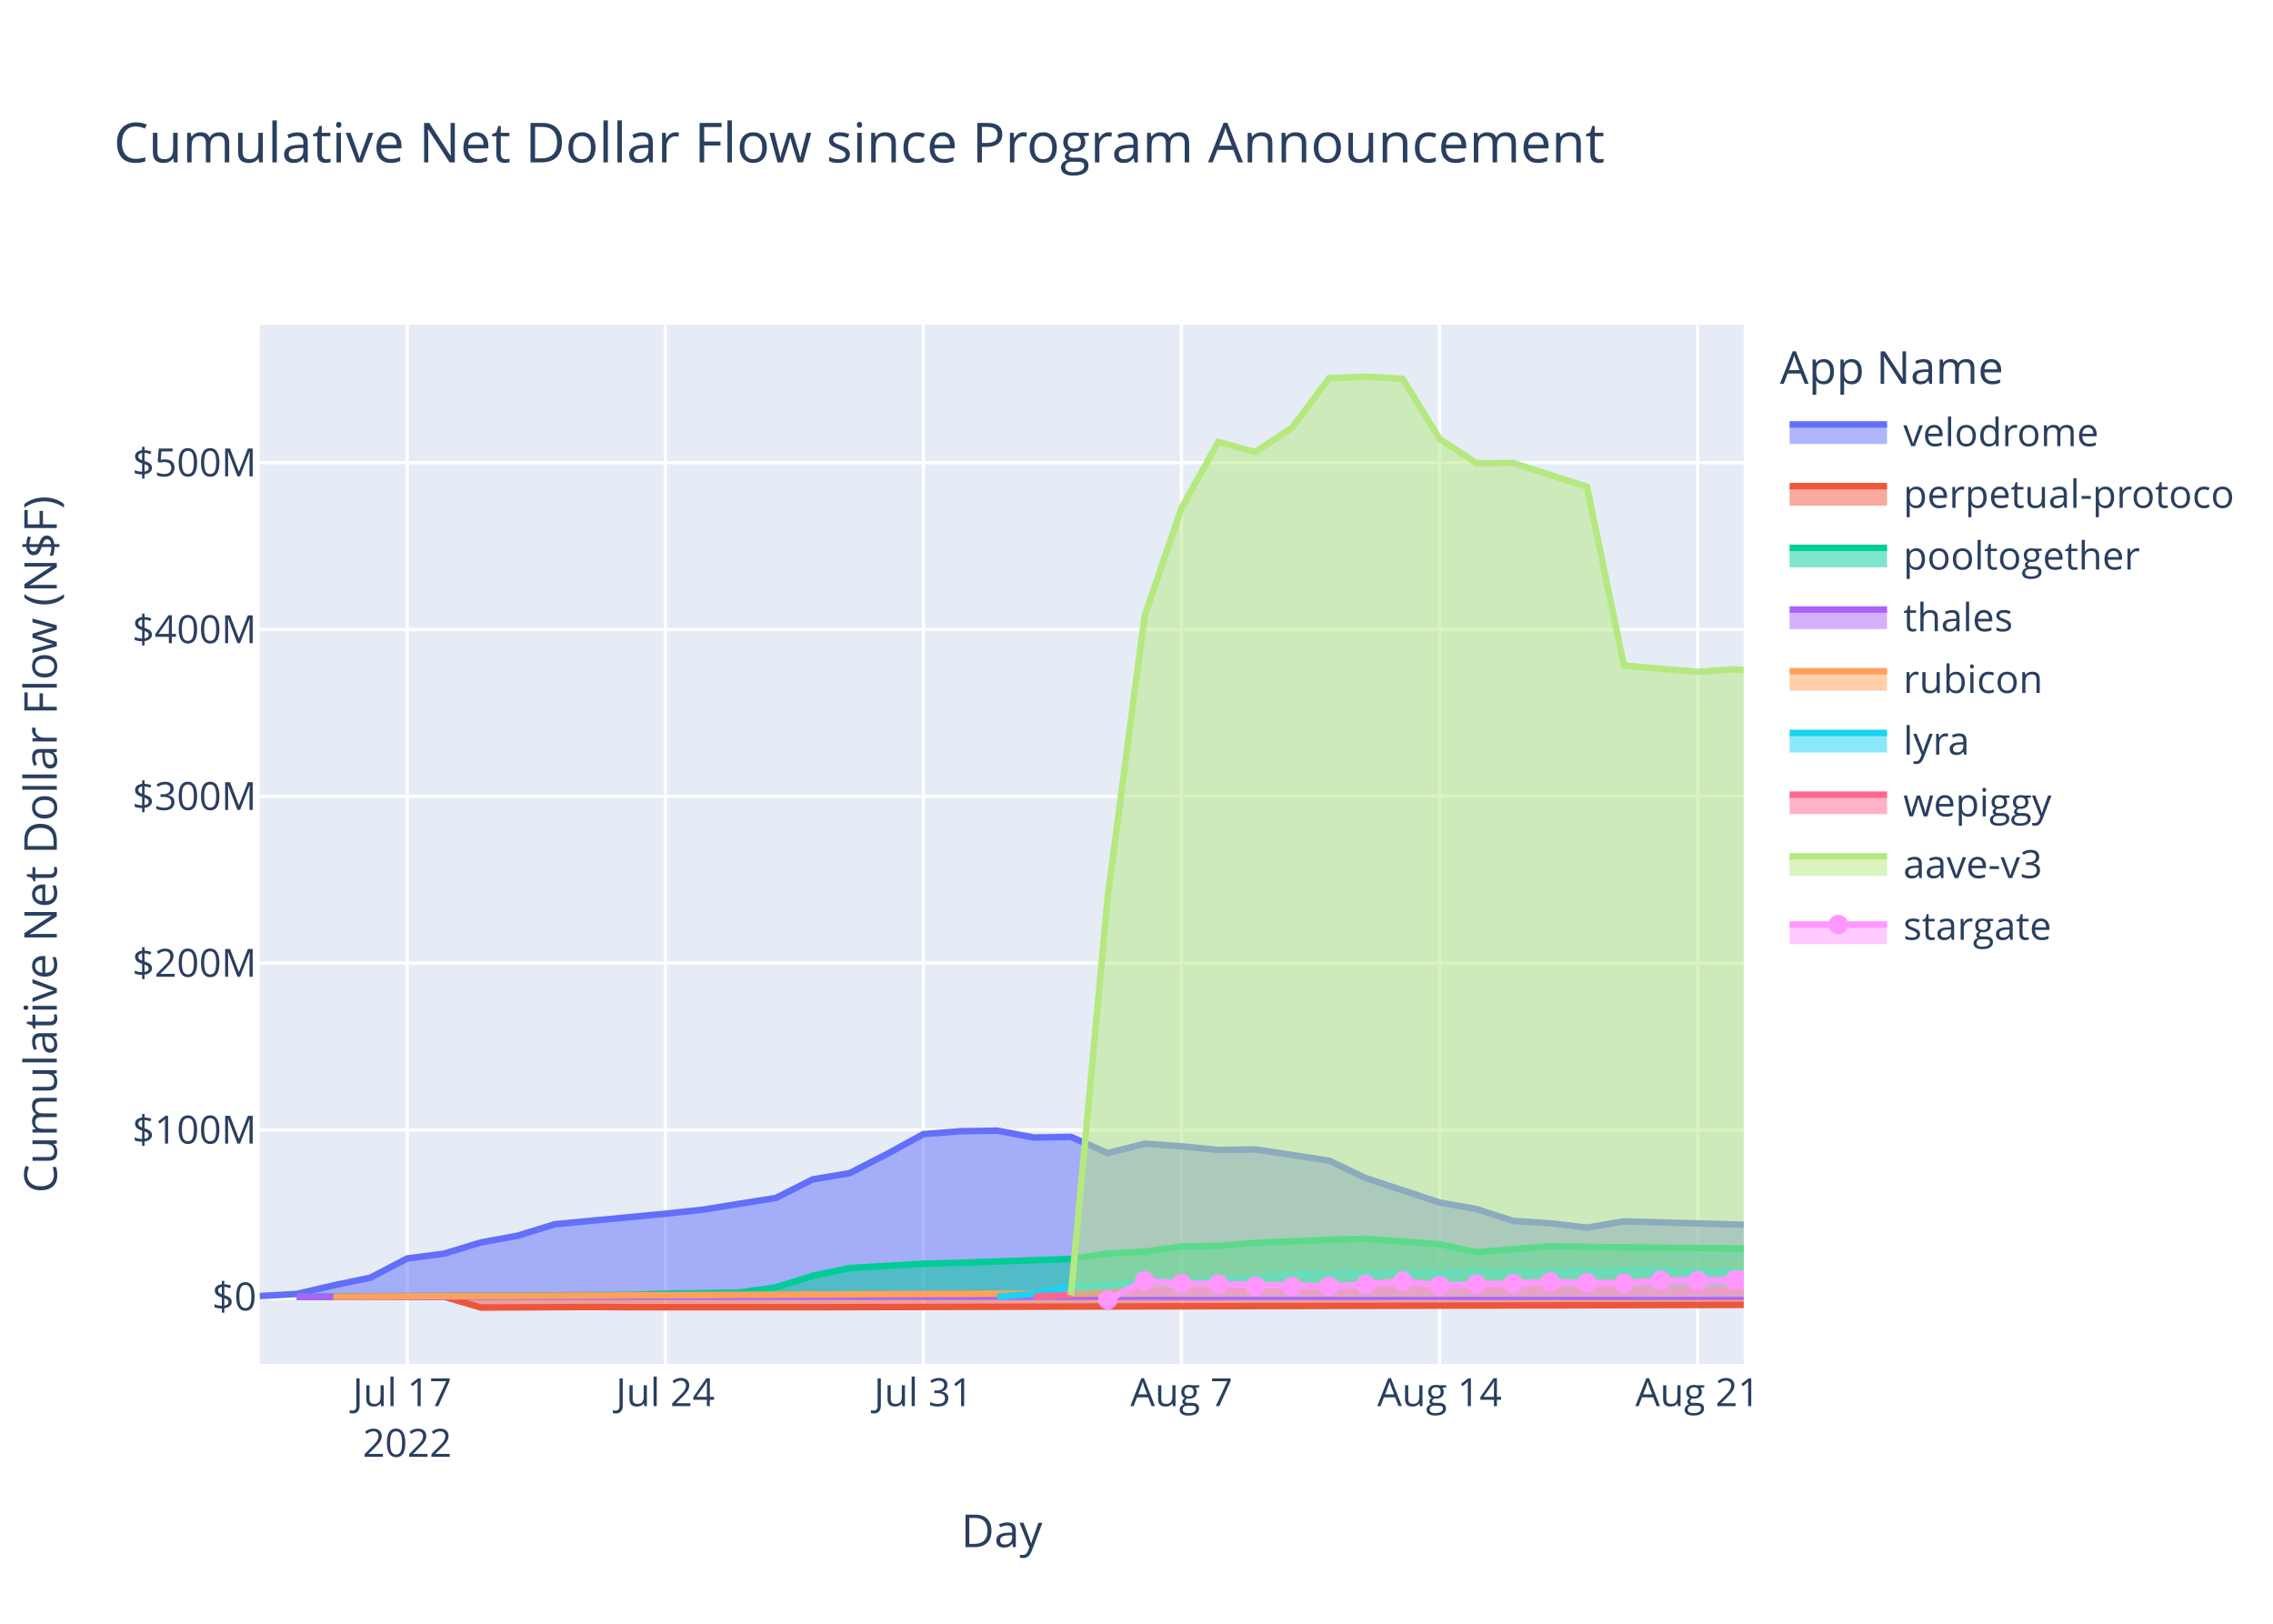
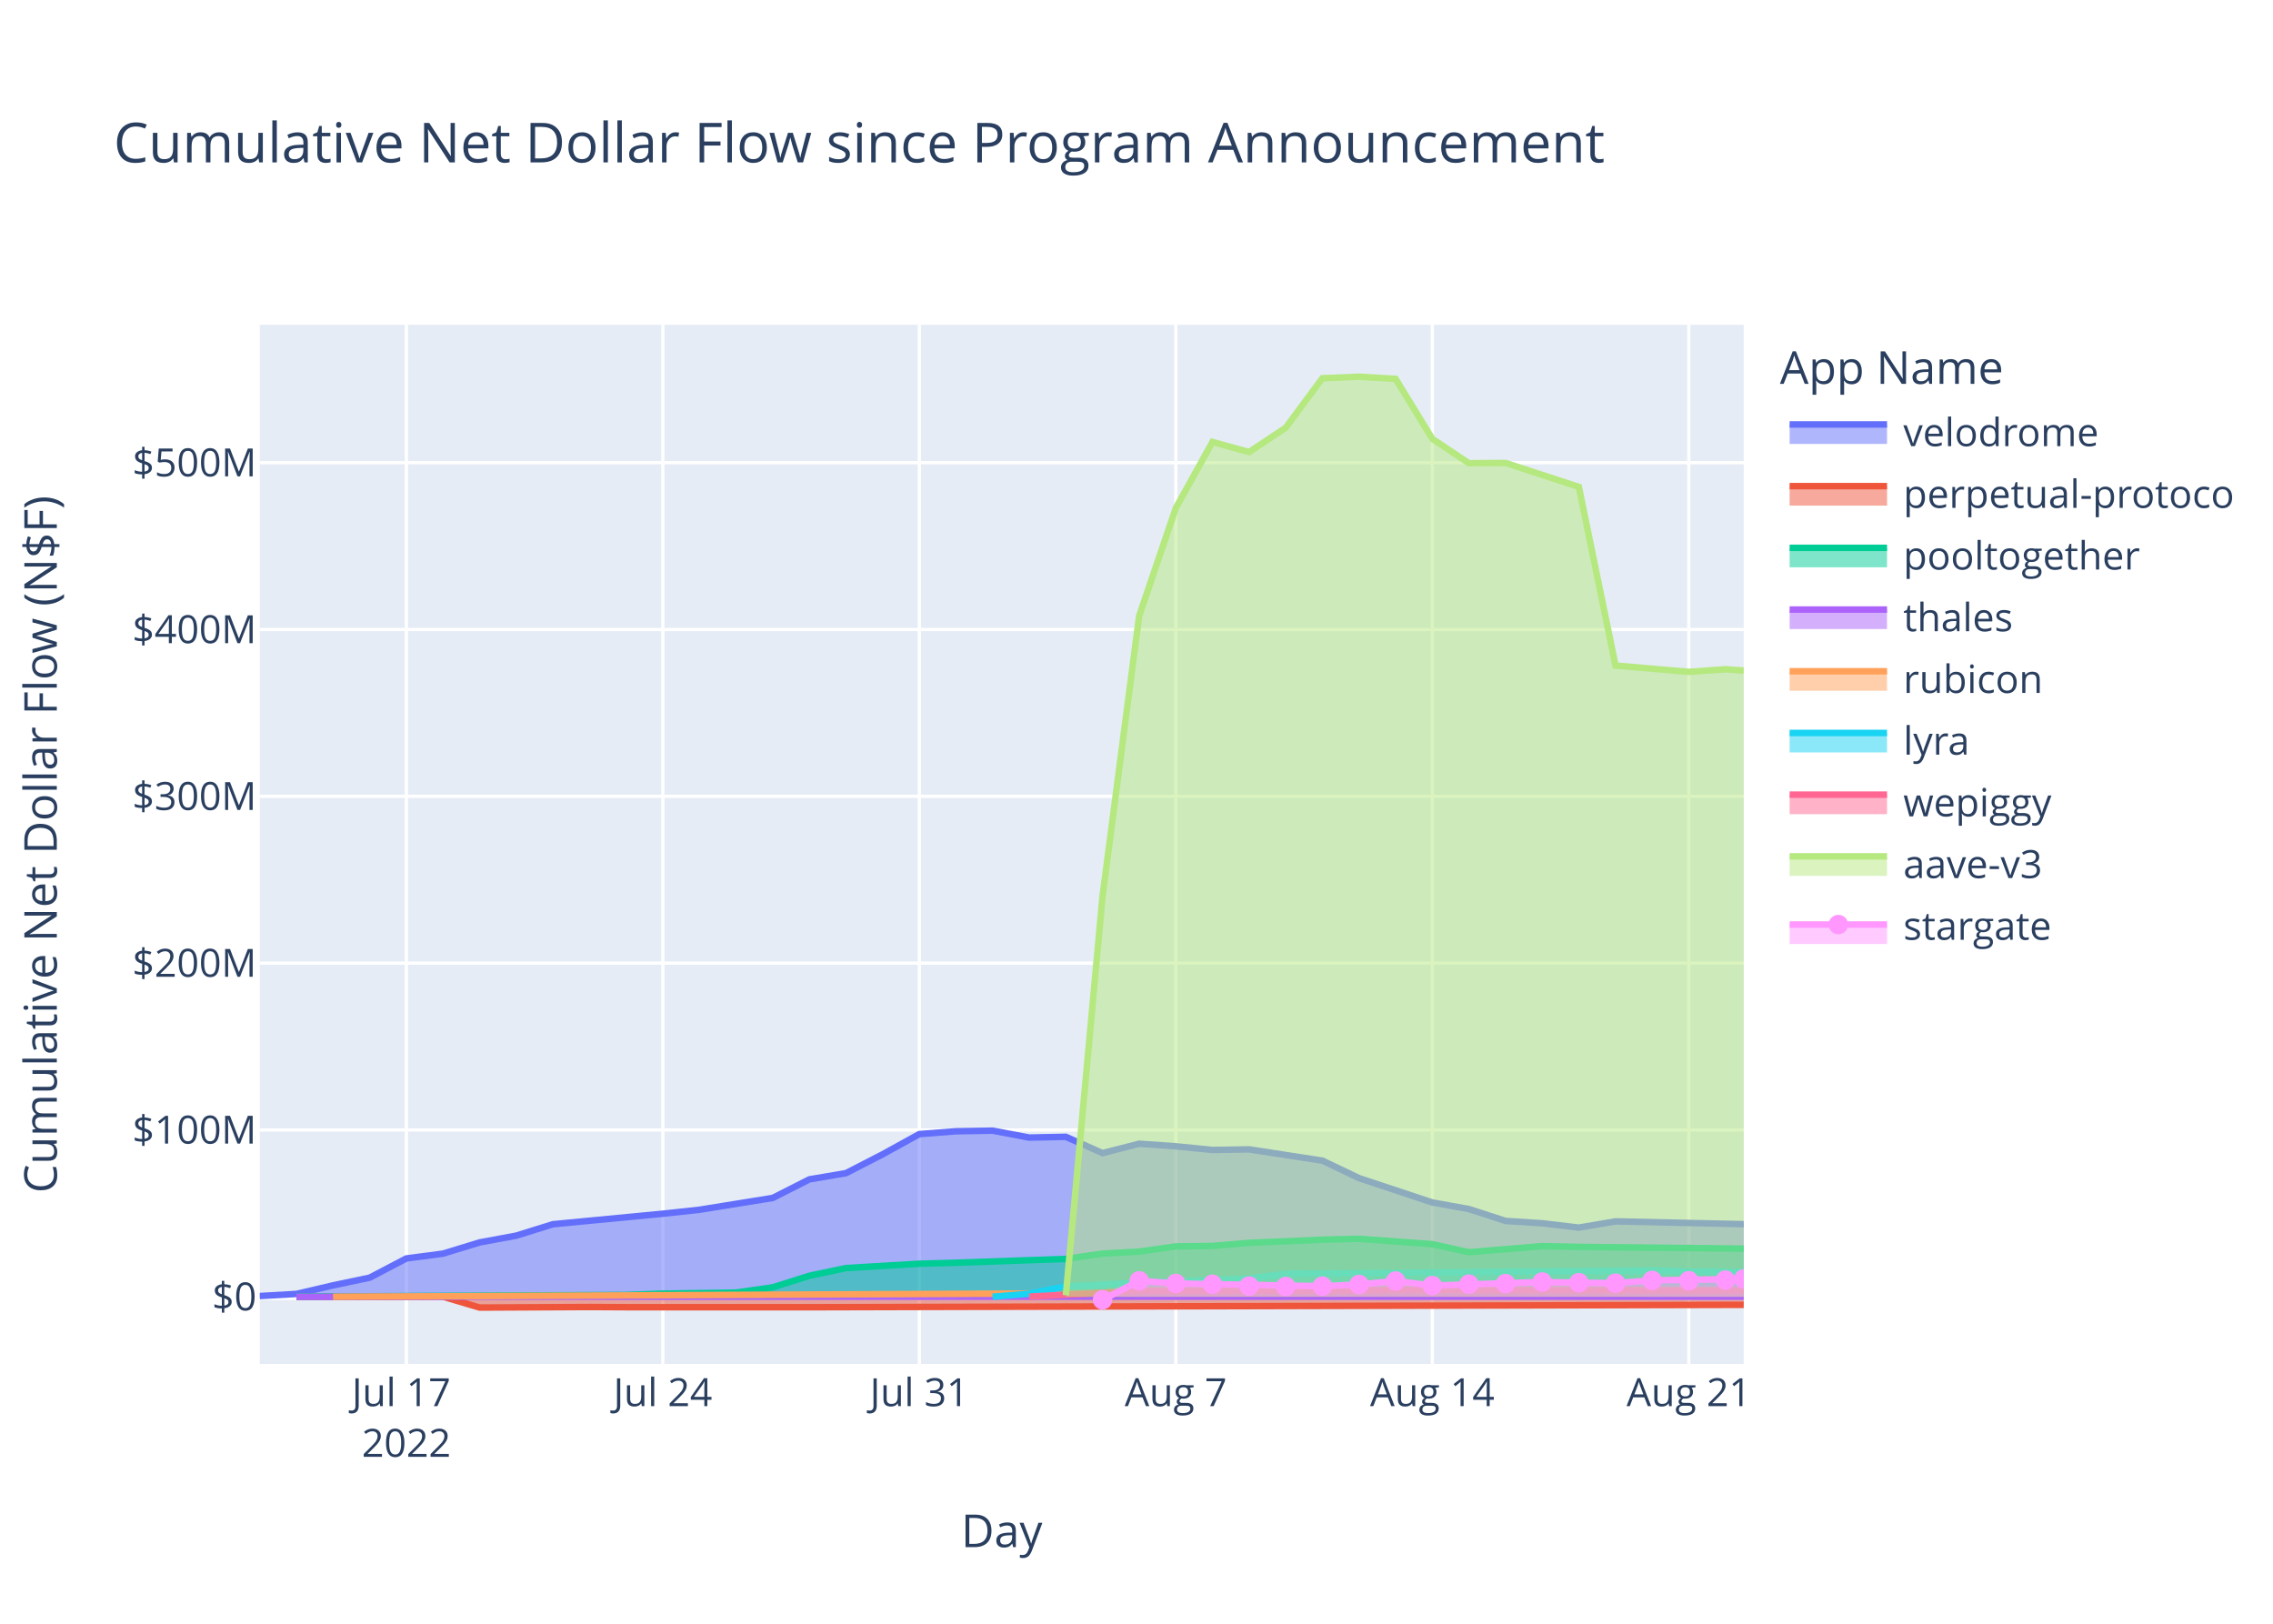
<svg xmlns="http://www.w3.org/2000/svg" class="main-svg" width="700" height="500" style="" viewBox="0 0 700 500">
  <rect x="0" y="0" width="700" height="500" style="fill: rgb(255, 255, 255); fill-opacity: 1;" />
-   <defs id="defs-7d4144">
+   <defs id="defs-9df749">
    <g class="clips">
-       <clipPath id="clip7d4144xyplot" class="plotclip">
+       <clipPath id="clip9df749xyplot" class="plotclip">
        <rect width="457" height="320" />
      </clipPath>
-       <clipPath class="axesclip" id="clip7d4144x">
+       <clipPath class="axesclip" id="clip9df749x">
        <rect x="80" y="0" width="457" height="500" />
      </clipPath>
-       <clipPath class="axesclip" id="clip7d4144y">
+       <clipPath class="axesclip" id="clip9df749y">
        <rect x="0" y="100" width="700" height="320" />
      </clipPath>
-       <clipPath class="axesclip" id="clip7d4144xy">
+       <clipPath class="axesclip" id="clip9df749xy">
        <rect x="80" y="100" width="457" height="320" />
      </clipPath>
    </g>
    <g class="gradients" />
    <g class="patterns" />
  </defs>
  <g class="bglayer">
    <rect class="bg" x="80" y="100" width="457" height="320" style="fill: rgb(229, 236, 246); fill-opacity: 1; stroke-width: 0;" />
  </g>
  <g class="layer-below">
    <g class="imagelayer" />
    <g class="shapelayer" />
  </g>
  <g class="cartesianlayer">
    <g class="subplot xy">
      <g class="layer-subplot">
        <g class="shapelayer" />
        <g class="imagelayer" />
      </g>
      <g class="minor-gridlayer">
        <g class="x" />
        <g class="y" />
      </g>
      <g class="gridlayer">
        <g class="x">
-           <path class="xgrid crisp" transform="translate(125.42,0)" d="M0,100v320" style="stroke: rgb(255, 255, 255); stroke-opacity: 1; stroke-width: 1px;" />
-           <path class="xgrid crisp" transform="translate(204.9,0)" d="M0,100v320" style="stroke: rgb(255, 255, 255); stroke-opacity: 1; stroke-width: 1px;" />
-           <path class="xgrid crisp" transform="translate(284.38,0)" d="M0,100v320" style="stroke: rgb(255, 255, 255); stroke-opacity: 1; stroke-width: 1px;" />
-           <path class="xgrid crisp" transform="translate(363.85,0)" d="M0,100v320" style="stroke: rgb(255, 255, 255); stroke-opacity: 1; stroke-width: 1px;" />
-           <path class="xgrid crisp" transform="translate(443.33,0)" d="M0,100v320" style="stroke: rgb(255, 255, 255); stroke-opacity: 1; stroke-width: 1px;" />
-           <path class="xgrid crisp" transform="translate(522.81,0)" d="M0,100v320" style="stroke: rgb(255, 255, 255); stroke-opacity: 1; stroke-width: 1px;" />
+           <path class="xgrid crisp" transform="translate(125.14,0)" d="M0,100v320" style="stroke: rgb(255, 255, 255); stroke-opacity: 1; stroke-width: 1px;" />
+           <path class="xgrid crisp" transform="translate(204.13,0)" d="M0,100v320" style="stroke: rgb(255, 255, 255); stroke-opacity: 1; stroke-width: 1px;" />
+           <path class="xgrid crisp" transform="translate(283.12,0)" d="M0,100v320" style="stroke: rgb(255, 255, 255); stroke-opacity: 1; stroke-width: 1px;" />
+           <path class="xgrid crisp" transform="translate(362.11,0)" d="M0,100v320" style="stroke: rgb(255, 255, 255); stroke-opacity: 1; stroke-width: 1px;" />
+           <path class="xgrid crisp" transform="translate(441.1,0)" d="M0,100v320" style="stroke: rgb(255, 255, 255); stroke-opacity: 1; stroke-width: 1px;" />
+           <path class="xgrid crisp" transform="translate(520.09,0)" d="M0,100v320" style="stroke: rgb(255, 255, 255); stroke-opacity: 1; stroke-width: 1px;" />
        </g>
        <g class="y">
          <path class="ygrid crisp" transform="translate(0,347.95)" d="M80,0h457" style="stroke: rgb(255, 255, 255); stroke-opacity: 1; stroke-width: 1px;" />
          <path class="ygrid crisp" transform="translate(0,296.58)" d="M80,0h457" style="stroke: rgb(255, 255, 255); stroke-opacity: 1; stroke-width: 1px;" />
          <path class="ygrid crisp" transform="translate(0,245.21)" d="M80,0h457" style="stroke: rgb(255, 255, 255); stroke-opacity: 1; stroke-width: 1px;" />
          <path class="ygrid crisp" transform="translate(0,193.85)" d="M80,0h457" style="stroke: rgb(255, 255, 255); stroke-opacity: 1; stroke-width: 1px;" />
          <path class="ygrid crisp" transform="translate(0,142.48)" d="M80,0h457" style="stroke: rgb(255, 255, 255); stroke-opacity: 1; stroke-width: 1px;" />
        </g>
      </g>
      <g class="zerolinelayer">
        <path class="yzl zl crisp" transform="translate(0,399.31)" d="M80,0h457" style="stroke: rgb(255, 255, 255); stroke-opacity: 1; stroke-width: 2px;" />
      </g>
      <path class="xlines-below" />
      <path class="ylines-below" />
      <g class="overlines-below" />
      <g class="xaxislayer-below" />
      <g class="yaxislayer-below" />
      <g class="overaxes-below" />
-       <g class="plot" transform="translate(80,100)" clip-path="url(#clip7d4144xyplot)">
+       <g class="plot" transform="translate(80,100)" clip-path="url(#clip9df749xyplot)">
        <g class="scatterlayer mlayer">
-           <g class="trace scatter tracea9e9d9" style="stroke-miterlimit: 2;">
-             <g class="fills">
-               <g>
-                 <path class="js-fill" d="M457,299.31L0,299.31L0,299.09L11.35,298.44L22.71,295.8L34.06,293.43L45.42,287.51L56.77,286.03L68.13,282.58L79.48,280.49L90.83,276.98L124.9,273.74L136.25,272.52L158.96,268.88L170.31,263.16L181.67,261.24L193.02,255.44L204.38,249.22L215.73,248.35L227.08,248.16L238.44,250.29L249.79,250.06L261.15,255.08L272.5,252.19L283.85,252.98L295.21,254.11L306.56,253.93L329.27,257.4L340.63,262.78L363.33,270.28L374.69,272.31L386.04,275.96L397.4,276.69L408.75,278.02L420.1,276.1L457,277.12" style="fill: rgb(99, 110, 250); fill-opacity: 0.5; stroke-width: 0;" />
-               </g>
-             </g>
-             <g class="errorbars" />
-             <g class="lines">
-               <path class="js-line" d="M0,299.09L11.35,298.44L22.71,295.8L34.06,293.43L45.42,287.51L56.77,286.03L68.13,282.58L79.48,280.49L90.83,276.98L124.9,273.74L136.25,272.52L158.96,268.88L170.31,263.16L181.67,261.24L193.02,255.44L204.38,249.22L215.73,248.35L227.08,248.16L238.44,250.29L249.79,250.06L261.15,255.08L272.5,252.19L283.85,252.98L295.21,254.11L306.56,253.93L329.27,257.4L340.63,262.78L363.33,270.28L374.69,272.31L386.04,275.96L397.4,276.69L408.75,278.02L420.1,276.1L457,277.12" style="vector-effect: non-scaling-stroke; fill: none; stroke: rgb(99, 110, 250); stroke-opacity: 1; stroke-width: 2px; opacity: 1;" />
-             </g>
-             <g class="points" />
-             <g class="text" />
-           </g>
-           <g class="trace scatter traceb23e63" style="stroke-miterlimit: 2;">
-             <g class="fills">
-               <g>
-                 <path class="js-fill" d="M457,299.31L11.35,299.31L11.35,299.37L56.77,299.29L68.13,302.64L102.19,302.47L113.54,302.53L158.96,302.53L170.31,302.54L457,301.81" style="fill: rgb(239, 85, 59); fill-opacity: 0.5; stroke-width: 0;" />
-               </g>
-             </g>
-             <g class="errorbars" />
-             <g class="lines">
-               <path class="js-line" d="M11.35,299.37L56.77,299.29L68.13,302.64L102.19,302.47L113.54,302.53L158.96,302.53L170.31,302.54L457,301.81" style="vector-effect: non-scaling-stroke; fill: none; stroke: rgb(239, 85, 59); stroke-opacity: 1; stroke-width: 2px; opacity: 1;" />
-             </g>
-             <g class="points" />
-             <g class="text" />
-           </g>
-           <g class="trace scatter tracee20799" style="stroke-miterlimit: 2;">
-             <g class="fills">
-               <g>
-                 <path class="js-fill" d="M457,299.31L11.35,299.31L11.35,299.27L113.54,298.76L124.9,298.34L147.6,298.02L158.96,296.41L170.31,292.85L181.67,290.47L204.38,289.14L215.73,288.84L249.79,287.66L261.15,286.02L272.5,285.41L283.85,283.8L295.21,283.66L306.56,282.71L329.27,281.74L340.63,281.46L363.33,283.12L374.69,285.59L397.4,283.72L408.75,283.95L457,284.43" style="fill: rgb(0, 204, 150); fill-opacity: 0.5; stroke-width: 0;" />
-               </g>
-             </g>
-             <g class="errorbars" />
-             <g class="lines">
-               <path class="js-line" d="M11.35,299.27L113.54,298.76L124.9,298.34L147.6,298.02L158.96,296.41L170.31,292.85L181.67,290.47L204.38,289.14L215.73,288.84L249.79,287.66L261.15,286.02L272.5,285.41L283.85,283.8L295.21,283.66L306.56,282.71L329.27,281.74L340.63,281.46L363.33,283.12L374.69,285.59L397.4,283.72L408.75,283.95L457,284.43" style="vector-effect: non-scaling-stroke; fill: none; stroke: rgb(0, 204, 150); stroke-opacity: 1; stroke-width: 2px; opacity: 1;" />
-             </g>
-             <g class="points" />
-             <g class="text" />
-           </g>
-           <g class="trace scatter traceb9eae3" style="stroke-miterlimit: 2;">
-             <g class="fills">
-               <g>
-                 <path class="js-fill" d="M457,299.31L11.35,299.31L11.35,299.32L457,299.29" style="fill: rgb(171, 99, 250); fill-opacity: 0.5; stroke-width: 0;" />
-               </g>
-             </g>
-             <g class="errorbars" />
-             <g class="lines">
-               <path class="js-line" d="M11.35,299.32L457,299.29" style="vector-effect: non-scaling-stroke; fill: none; stroke: rgb(171, 99, 250); stroke-opacity: 1; stroke-width: 2px; opacity: 1;" />
-             </g>
-             <g class="points" />
-             <g class="text" />
-           </g>
-           <g class="trace scatter trace4ed6ae" style="stroke-miterlimit: 2;">
-             <g class="fills">
-               <g>
-                 <path class="js-fill" d="M457,299.31L22.71,299.31L22.71,299.31L261.15,298.2L272.5,296.84L329.27,296.31L340.63,296.33L457,297.01" style="fill: rgb(255, 161, 90); fill-opacity: 0.5; stroke-width: 0;" />
-               </g>
-             </g>
-             <g class="errorbars" />
-             <g class="lines">
-               <path class="js-line" d="M22.71,299.31L261.15,298.2L272.5,296.84L329.27,296.31L340.63,296.33L457,297.01" style="vector-effect: non-scaling-stroke; fill: none; stroke: rgb(255, 161, 90); stroke-opacity: 1; stroke-width: 2px; opacity: 1;" />
-             </g>
-             <g class="points" />
-             <g class="text" />
-           </g>
-           <g class="trace scatter tracecc3403" style="stroke-miterlimit: 2;">
-             <g class="fills">
-               <g>
-                 <path class="js-fill" d="M457,299.31L227.08,299.31L227.08,299.3L238.44,298.37L249.79,296.12L272.5,294.95L283.85,294.59L306.56,293.69L317.92,292.22L431.46,291.22L442.81,291.54L457,291.67" style="fill: rgb(25, 211, 243); fill-opacity: 0.5; stroke-width: 0;" />
-               </g>
-             </g>
-             <g class="errorbars" />
-             <g class="lines">
-               <path class="js-line" d="M227.08,299.3L238.44,298.37L249.79,296.12L272.5,294.95L283.85,294.59L306.56,293.69L317.92,292.22L431.46,291.22L442.81,291.54L457,291.67" style="vector-effect: non-scaling-stroke; fill: none; stroke: rgb(25, 211, 243); stroke-opacity: 1; stroke-width: 2px; opacity: 1;" />
-             </g>
-             <g class="points" />
-             <g class="text" />
-           </g>
-           <g class="trace scatter trace5e5dc5" style="stroke-miterlimit: 2;">
-             <g class="fills">
-               <g>
-                 <path class="js-fill" d="M457,299.31L238.44,299.31L238.44,299.27L261.15,298.08L272.5,297.58L340.63,297.35L351.98,297.26L457,297.36" style="fill: rgb(255, 102, 146); fill-opacity: 0.5; stroke-width: 0;" />
-               </g>
-             </g>
-             <g class="errorbars" />
-             <g class="lines">
-               <path class="js-line" d="M238.44,299.27L261.15,298.08L272.5,297.58L340.63,297.35L351.98,297.26L457,297.36" style="vector-effect: non-scaling-stroke; fill: none; stroke: rgb(255, 102, 146); stroke-opacity: 1; stroke-width: 2px; opacity: 1;" />
-             </g>
-             <g class="points" />
-             <g class="text" />
-           </g>
-           <g class="trace scatter tracea8f489" style="stroke-miterlimit: 2;">
-             <g class="fills">
-               <g>
-                 <path class="js-fill" d="M457,299.31L249.79,299.31L249.79,298.85L261.15,175.99L272.5,89.66L283.85,56.44L295.21,36.09L306.56,39.2L317.92,31.7L329.27,16.47L340.63,16L351.98,16.66L363.33,35.12L374.69,42.64L386.04,42.56L408.75,49.93L420.1,104.94L442.81,106.89L454.17,106.07L457,106.37" style="fill: rgb(182, 232, 128); fill-opacity: 0.5; stroke-width: 0;" />
-               </g>
-             </g>
-             <g class="errorbars" />
-             <g class="lines">
-               <path class="js-line" d="M249.79,298.85L261.15,175.99L272.5,89.66L283.85,56.44L295.21,36.09L306.56,39.2L317.92,31.7L329.27,16.47L340.63,16L351.98,16.66L363.33,35.12L374.69,42.64L386.04,42.56L408.75,49.93L420.1,104.94L442.81,106.89L454.17,106.07L457,106.37" style="vector-effect: non-scaling-stroke; fill: none; stroke: rgb(182, 232, 128); stroke-opacity: 1; stroke-width: 2px; opacity: 1;" />
-             </g>
-             <g class="points" />
-             <g class="text" />
-           </g>
-           <g class="trace scatter trace594e56" style="stroke-miterlimit: 2;">
-             <g class="fills">
-               <g>
-                 <path class="js-fill" d="M457,299.31L261.15,299.31L261.15,300.25L272.5,294.41L283.85,295.22L329.27,296.06L340.63,295.54L351.98,294.47L363.33,295.88L397.4,294.77L408.75,294.98L420.1,295.13L431.46,294.27L457,294.13" style="fill: rgb(255, 151, 255); fill-opacity: 0.5; stroke-width: 0;" />
-               </g>
-             </g>
-             <g class="errorbars" />
-             <g class="lines">
-               <path class="js-line" d="M261.15,300.25L272.5,294.41L283.85,295.22L329.27,296.06L340.63,295.54L351.98,294.47L363.33,295.88L397.4,294.77L408.75,294.98L420.1,295.13L431.46,294.27L457,294.13" style="vector-effect: non-scaling-stroke; fill: none; stroke: rgb(255, 151, 255); stroke-opacity: 1; stroke-width: 2px; opacity: 1;" />
+           <g class="trace scatter traceaca216" style="stroke-miterlimit: 2;">
+             <g class="fills">
+               <g>
+                 <path class="js-fill" d="M457,299.31L0,299.31L0,299.09L11.28,298.44L22.57,295.8L33.85,293.43L45.14,287.51L56.42,286.03L67.71,282.58L78.99,280.49L90.27,276.98L124.13,273.74L135.41,272.52L157.98,268.88L169.26,263.16L180.55,261.24L191.83,255.44L203.12,249.22L214.4,248.35L225.68,248.16L236.97,250.29L248.25,250.06L259.54,255.08L270.82,252.19L282.11,252.98L293.39,254.11L304.67,253.93L327.24,257.4L338.53,262.78L361.1,270.28L372.38,272.31L383.66,275.96L394.95,276.69L406.23,278.02L417.52,276.1L457,276.96" style="fill: rgb(99, 110, 250); fill-opacity: 0.5; stroke-width: 0;" />
+               </g>
+             </g>
+             <g class="errorbars" />
+             <g class="lines">
+               <path class="js-line" d="M0,299.09L11.28,298.44L22.57,295.8L33.85,293.43L45.14,287.51L56.42,286.03L67.71,282.58L78.99,280.49L90.27,276.98L124.13,273.74L135.41,272.52L157.98,268.88L169.26,263.16L180.55,261.24L191.83,255.44L203.12,249.22L214.4,248.35L225.68,248.16L236.97,250.29L248.25,250.06L259.54,255.08L270.82,252.19L282.11,252.98L293.39,254.11L304.67,253.93L327.24,257.4L338.53,262.78L361.1,270.28L372.38,272.31L383.66,275.96L394.95,276.69L406.23,278.02L417.52,276.1L457,276.96" style="vector-effect: non-scaling-stroke; fill: none; stroke: rgb(99, 110, 250); stroke-opacity: 1; stroke-width: 2px; opacity: 1;" />
+             </g>
+             <g class="points" />
+             <g class="text" />
+           </g>
+           <g class="trace scatter trace2f7878" style="stroke-miterlimit: 2;">
+             <g class="fills">
+               <g>
+                 <path class="js-fill" d="M457,299.31L11.28,299.31L11.28,299.37L56.42,299.29L67.71,302.64L101.56,302.47L112.84,302.53L157.98,302.53L169.26,302.54L457,301.8" style="fill: rgb(239, 85, 59); fill-opacity: 0.5; stroke-width: 0;" />
+               </g>
+             </g>
+             <g class="errorbars" />
+             <g class="lines">
+               <path class="js-line" d="M11.28,299.37L56.42,299.29L67.71,302.64L101.56,302.47L112.84,302.53L157.98,302.53L169.26,302.54L457,301.8" style="vector-effect: non-scaling-stroke; fill: none; stroke: rgb(239, 85, 59); stroke-opacity: 1; stroke-width: 2px; opacity: 1;" />
+             </g>
+             <g class="points" />
+             <g class="text" />
+           </g>
+           <g class="trace scatter trace74877b" style="stroke-miterlimit: 2;">
+             <g class="fills">
+               <g>
+                 <path class="js-fill" d="M457,299.31L11.28,299.31L11.28,299.27L112.84,298.76L124.13,298.34L146.7,298.02L157.98,296.41L169.26,292.85L180.55,290.47L203.12,289.14L214.4,288.84L248.25,287.66L259.54,286.02L270.82,285.41L282.11,283.8L293.39,283.66L304.67,282.71L327.24,281.74L338.53,281.46L361.1,283.12L372.38,285.59L394.95,283.72L406.23,283.95L457,284.48" style="fill: rgb(0, 204, 150); fill-opacity: 0.5; stroke-width: 0;" />
+               </g>
+             </g>
+             <g class="errorbars" />
+             <g class="lines">
+               <path class="js-line" d="M11.28,299.27L112.84,298.76L124.13,298.34L146.7,298.02L157.98,296.41L169.26,292.85L180.55,290.47L203.12,289.14L214.4,288.84L248.25,287.66L259.54,286.02L270.82,285.41L282.11,283.8L293.39,283.66L304.67,282.71L327.24,281.74L338.53,281.46L361.1,283.12L372.38,285.59L394.95,283.72L406.23,283.95L457,284.48" style="vector-effect: non-scaling-stroke; fill: none; stroke: rgb(0, 204, 150); stroke-opacity: 1; stroke-width: 2px; opacity: 1;" />
+             </g>
+             <g class="points" />
+             <g class="text" />
+           </g>
+           <g class="trace scatter trace8dc629" style="stroke-miterlimit: 2;">
+             <g class="fills">
+               <g>
+                 <path class="js-fill" d="M457,299.31L11.28,299.31L11.28,299.32L457,299.28" style="fill: rgb(171, 99, 250); fill-opacity: 0.5; stroke-width: 0;" />
+               </g>
+             </g>
+             <g class="errorbars" />
+             <g class="lines">
+               <path class="js-line" d="M11.28,299.32L457,299.28" style="vector-effect: non-scaling-stroke; fill: none; stroke: rgb(171, 99, 250); stroke-opacity: 1; stroke-width: 2px; opacity: 1;" />
+             </g>
+             <g class="points" />
+             <g class="text" />
+           </g>
+           <g class="trace scatter trace319109" style="stroke-miterlimit: 2;">
+             <g class="fills">
+               <g>
+                 <path class="js-fill" d="M457,299.31L22.57,299.31L22.57,299.31L259.54,298.2L270.82,296.84L327.24,296.31L338.53,296.33L457,297.23" style="fill: rgb(255, 161, 90); fill-opacity: 0.5; stroke-width: 0;" />
+               </g>
+             </g>
+             <g class="errorbars" />
+             <g class="lines">
+               <path class="js-line" d="M22.57,299.31L259.54,298.2L270.82,296.84L327.24,296.31L338.53,296.33L457,297.23" style="vector-effect: non-scaling-stroke; fill: none; stroke: rgb(255, 161, 90); stroke-opacity: 1; stroke-width: 2px; opacity: 1;" />
+             </g>
+             <g class="points" />
+             <g class="text" />
+           </g>
+           <g class="trace scatter traceeb3582" style="stroke-miterlimit: 2;">
+             <g class="fills">
+               <g>
+                 <path class="js-fill" d="M457,299.31L225.68,299.31L225.68,299.3L236.97,298.37L248.25,296.12L270.82,294.95L282.11,294.59L304.67,293.69L315.96,292.22L428.8,291.22L440.09,291.54L457,291.67" style="fill: rgb(25, 211, 243); fill-opacity: 0.5; stroke-width: 0;" />
+               </g>
+             </g>
+             <g class="errorbars" />
+             <g class="lines">
+               <path class="js-line" d="M225.68,299.3L236.97,298.37L248.25,296.12L270.82,294.95L282.11,294.59L304.67,293.69L315.96,292.22L428.8,291.22L440.09,291.54L457,291.67" style="vector-effect: non-scaling-stroke; fill: none; stroke: rgb(25, 211, 243); stroke-opacity: 1; stroke-width: 2px; opacity: 1;" />
+             </g>
+             <g class="points" />
+             <g class="text" />
+           </g>
+           <g class="trace scatter trace077c1d" style="stroke-miterlimit: 2;">
+             <g class="fills">
+               <g>
+                 <path class="js-fill" d="M457,299.31L236.97,299.31L236.97,299.27L259.54,298.08L270.82,297.58L338.53,297.35L349.81,297.26L457,297.37" style="fill: rgb(255, 102, 146); fill-opacity: 0.5; stroke-width: 0;" />
+               </g>
+             </g>
+             <g class="errorbars" />
+             <g class="lines">
+               <path class="js-line" d="M236.97,299.27L259.54,298.08L270.82,297.58L338.53,297.35L349.81,297.26L457,297.37" style="vector-effect: non-scaling-stroke; fill: none; stroke: rgb(255, 102, 146); stroke-opacity: 1; stroke-width: 2px; opacity: 1;" />
+             </g>
+             <g class="points" />
+             <g class="text" />
+           </g>
+           <g class="trace scatter traceb6acfb" style="stroke-miterlimit: 2;">
+             <g class="fills">
+               <g>
+                 <path class="js-fill" d="M457,299.31L248.25,299.31L248.25,298.85L259.54,175.99L270.82,89.66L282.11,56.44L293.39,36.09L304.67,39.2L315.96,31.7L327.24,16.47L338.53,16L349.81,16.66L361.1,35.12L372.38,42.64L383.66,42.56L406.23,49.93L417.52,104.94L440.09,106.89L451.37,106.07L457,106.5" style="fill: rgb(182, 232, 128); fill-opacity: 0.5; stroke-width: 0;" />
+               </g>
+             </g>
+             <g class="errorbars" />
+             <g class="lines">
+               <path class="js-line" d="M248.25,298.85L259.54,175.99L270.82,89.66L282.11,56.44L293.39,36.09L304.67,39.2L315.96,31.7L327.24,16.47L338.53,16L349.81,16.66L361.1,35.12L372.38,42.64L383.66,42.56L406.23,49.93L417.52,104.94L440.09,106.89L451.37,106.07L457,106.5" style="vector-effect: non-scaling-stroke; fill: none; stroke: rgb(182, 232, 128); stroke-opacity: 1; stroke-width: 2px; opacity: 1;" />
+             </g>
+             <g class="points" />
+             <g class="text" />
+           </g>
+           <g class="trace scatter traceba0a63" style="stroke-miterlimit: 2;">
+             <g class="fills">
+               <g>
+                 <path class="js-fill" d="M457,299.31L259.54,299.31L259.54,300.25L270.82,294.41L282.11,295.22L327.24,296.06L338.53,295.54L349.81,294.47L361.1,295.88L394.95,294.77L406.23,294.98L417.52,295.13L428.8,294.27L457,293.81" style="fill: rgb(255, 151, 255); fill-opacity: 0.5; stroke-width: 0;" />
+               </g>
+             </g>
+             <g class="errorbars" />
+             <g class="lines">
+               <path class="js-line" d="M259.54,300.25L270.82,294.41L282.11,295.22L327.24,296.06L338.53,295.54L349.81,294.47L361.1,295.88L394.95,294.77L406.23,294.98L417.52,295.13L428.8,294.27L457,293.81" style="vector-effect: non-scaling-stroke; fill: none; stroke: rgb(255, 151, 255); stroke-opacity: 1; stroke-width: 2px; opacity: 1;" />
            </g>
            <g class="points">
-               <path class="point" transform="translate(261.15,300.25)" d="M3,0A3,3 0 1,1 0,-3A3,3 0 0,1 3,0Z" style="opacity: 1; stroke-width: 0px; fill: rgb(255, 151, 255); fill-opacity: 1;" />
-               <path class="point" transform="translate(272.5,294.41)" d="M3,0A3,3 0 1,1 0,-3A3,3 0 0,1 3,0Z" style="opacity: 1; stroke-width: 0px; fill: rgb(255, 151, 255); fill-opacity: 1;" />
-               <path class="point" transform="translate(283.85,295.22)" d="M3,0A3,3 0 1,1 0,-3A3,3 0 0,1 3,0Z" style="opacity: 1; stroke-width: 0px; fill: rgb(255, 151, 255); fill-opacity: 1;" />
-               <path class="point" transform="translate(295.21,295.47)" d="M3,0A3,3 0 1,1 0,-3A3,3 0 0,1 3,0Z" style="opacity: 1; stroke-width: 0px; fill: rgb(255, 151, 255); fill-opacity: 1;" />
-               <path class="point" transform="translate(306.56,296.02)" d="M3,0A3,3 0 1,1 0,-3A3,3 0 0,1 3,0Z" style="opacity: 1; stroke-width: 0px; fill: rgb(255, 151, 255); fill-opacity: 1;" />
-               <path class="point" transform="translate(317.92,296.16)" d="M3,0A3,3 0 1,1 0,-3A3,3 0 0,1 3,0Z" style="opacity: 1; stroke-width: 0px; fill: rgb(255, 151, 255); fill-opacity: 1;" />
-               <path class="point" transform="translate(329.27,296.06)" d="M3,0A3,3 0 1,1 0,-3A3,3 0 0,1 3,0Z" style="opacity: 1; stroke-width: 0px; fill: rgb(255, 151, 255); fill-opacity: 1;" />
-               <path class="point" transform="translate(340.63,295.54)" d="M3,0A3,3 0 1,1 0,-3A3,3 0 0,1 3,0Z" style="opacity: 1; stroke-width: 0px; fill: rgb(255, 151, 255); fill-opacity: 1;" />
-               <path class="point" transform="translate(351.98,294.47)" d="M3,0A3,3 0 1,1 0,-3A3,3 0 0,1 3,0Z" style="opacity: 1; stroke-width: 0px; fill: rgb(255, 151, 255); fill-opacity: 1;" />
-               <path class="point" transform="translate(363.33,295.88)" d="M3,0A3,3 0 1,1 0,-3A3,3 0 0,1 3,0Z" style="opacity: 1; stroke-width: 0px; fill: rgb(255, 151, 255); fill-opacity: 1;" />
-               <path class="point" transform="translate(374.69,295.44)" d="M3,0A3,3 0 1,1 0,-3A3,3 0 0,1 3,0Z" style="opacity: 1; stroke-width: 0px; fill: rgb(255, 151, 255); fill-opacity: 1;" />
-               <path class="point" transform="translate(386.04,295.27)" d="M3,0A3,3 0 1,1 0,-3A3,3 0 0,1 3,0Z" style="opacity: 1; stroke-width: 0px; fill: rgb(255, 151, 255); fill-opacity: 1;" />
-               <path class="point" transform="translate(397.4,294.77)" d="M3,0A3,3 0 1,1 0,-3A3,3 0 0,1 3,0Z" style="opacity: 1; stroke-width: 0px; fill: rgb(255, 151, 255); fill-opacity: 1;" />
-               <path class="point" transform="translate(408.75,294.98)" d="M3,0A3,3 0 1,1 0,-3A3,3 0 0,1 3,0Z" style="opacity: 1; stroke-width: 0px; fill: rgb(255, 151, 255); fill-opacity: 1;" />
-               <path class="point" transform="translate(420.1,295.13)" d="M3,0A3,3 0 1,1 0,-3A3,3 0 0,1 3,0Z" style="opacity: 1; stroke-width: 0px; fill: rgb(255, 151, 255); fill-opacity: 1;" />
-               <path class="point" transform="translate(431.46,294.27)" d="M3,0A3,3 0 1,1 0,-3A3,3 0 0,1 3,0Z" style="opacity: 1; stroke-width: 0px; fill: rgb(255, 151, 255); fill-opacity: 1;" />
-               <path class="point" transform="translate(442.81,294.37)" d="M3,0A3,3 0 1,1 0,-3A3,3 0 0,1 3,0Z" style="opacity: 1; stroke-width: 0px; fill: rgb(255, 151, 255); fill-opacity: 1;" />
-               <path class="point" transform="translate(454.17,294.17)" d="M3,0A3,3 0 1,1 0,-3A3,3 0 0,1 3,0Z" style="opacity: 1; stroke-width: 0px; fill: rgb(255, 151, 255); fill-opacity: 1;" />
-               <path class="point" transform="translate(457,294.13)" d="M3,0A3,3 0 1,1 0,-3A3,3 0 0,1 3,0Z" style="opacity: 1; stroke-width: 0px; fill: rgb(255, 151, 255); fill-opacity: 1;" />
+               <path class="point" transform="translate(259.54,300.25)" d="M3,0A3,3 0 1,1 0,-3A3,3 0 0,1 3,0Z" style="opacity: 1; stroke-width: 0px; fill: rgb(255, 151, 255); fill-opacity: 1;" />
+               <path class="point" transform="translate(270.82,294.41)" d="M3,0A3,3 0 1,1 0,-3A3,3 0 0,1 3,0Z" style="opacity: 1; stroke-width: 0px; fill: rgb(255, 151, 255); fill-opacity: 1;" />
+               <path class="point" transform="translate(282.11,295.22)" d="M3,0A3,3 0 1,1 0,-3A3,3 0 0,1 3,0Z" style="opacity: 1; stroke-width: 0px; fill: rgb(255, 151, 255); fill-opacity: 1;" />
+               <path class="point" transform="translate(293.39,295.47)" d="M3,0A3,3 0 1,1 0,-3A3,3 0 0,1 3,0Z" style="opacity: 1; stroke-width: 0px; fill: rgb(255, 151, 255); fill-opacity: 1;" />
+               <path class="point" transform="translate(304.67,296.02)" d="M3,0A3,3 0 1,1 0,-3A3,3 0 0,1 3,0Z" style="opacity: 1; stroke-width: 0px; fill: rgb(255, 151, 255); fill-opacity: 1;" />
+               <path class="point" transform="translate(315.96,296.16)" d="M3,0A3,3 0 1,1 0,-3A3,3 0 0,1 3,0Z" style="opacity: 1; stroke-width: 0px; fill: rgb(255, 151, 255); fill-opacity: 1;" />
+               <path class="point" transform="translate(327.24,296.06)" d="M3,0A3,3 0 1,1 0,-3A3,3 0 0,1 3,0Z" style="opacity: 1; stroke-width: 0px; fill: rgb(255, 151, 255); fill-opacity: 1;" />
+               <path class="point" transform="translate(338.53,295.54)" d="M3,0A3,3 0 1,1 0,-3A3,3 0 0,1 3,0Z" style="opacity: 1; stroke-width: 0px; fill: rgb(255, 151, 255); fill-opacity: 1;" />
+               <path class="point" transform="translate(349.81,294.47)" d="M3,0A3,3 0 1,1 0,-3A3,3 0 0,1 3,0Z" style="opacity: 1; stroke-width: 0px; fill: rgb(255, 151, 255); fill-opacity: 1;" />
+               <path class="point" transform="translate(361.1,295.88)" d="M3,0A3,3 0 1,1 0,-3A3,3 0 0,1 3,0Z" style="opacity: 1; stroke-width: 0px; fill: rgb(255, 151, 255); fill-opacity: 1;" />
+               <path class="point" transform="translate(372.38,295.44)" d="M3,0A3,3 0 1,1 0,-3A3,3 0 0,1 3,0Z" style="opacity: 1; stroke-width: 0px; fill: rgb(255, 151, 255); fill-opacity: 1;" />
+               <path class="point" transform="translate(383.66,295.27)" d="M3,0A3,3 0 1,1 0,-3A3,3 0 0,1 3,0Z" style="opacity: 1; stroke-width: 0px; fill: rgb(255, 151, 255); fill-opacity: 1;" />
+               <path class="point" transform="translate(394.95,294.77)" d="M3,0A3,3 0 1,1 0,-3A3,3 0 0,1 3,0Z" style="opacity: 1; stroke-width: 0px; fill: rgb(255, 151, 255); fill-opacity: 1;" />
+               <path class="point" transform="translate(406.23,294.98)" d="M3,0A3,3 0 1,1 0,-3A3,3 0 0,1 3,0Z" style="opacity: 1; stroke-width: 0px; fill: rgb(255, 151, 255); fill-opacity: 1;" />
+               <path class="point" transform="translate(417.52,295.13)" d="M3,0A3,3 0 1,1 0,-3A3,3 0 0,1 3,0Z" style="opacity: 1; stroke-width: 0px; fill: rgb(255, 151, 255); fill-opacity: 1;" />
+               <path class="point" transform="translate(428.8,294.27)" d="M3,0A3,3 0 1,1 0,-3A3,3 0 0,1 3,0Z" style="opacity: 1; stroke-width: 0px; fill: rgb(255, 151, 255); fill-opacity: 1;" />
+               <path class="point" transform="translate(440.09,294.37)" d="M3,0A3,3 0 1,1 0,-3A3,3 0 0,1 3,0Z" style="opacity: 1; stroke-width: 0px; fill: rgb(255, 151, 255); fill-opacity: 1;" />
+               <path class="point" transform="translate(451.37,294.17)" d="M3,0A3,3 0 1,1 0,-3A3,3 0 0,1 3,0Z" style="opacity: 1; stroke-width: 0px; fill: rgb(255, 151, 255); fill-opacity: 1;" />
+               <path class="point" transform="translate(457,293.81)" d="M3,0A3,3 0 1,1 0,-3A3,3 0 0,1 3,0Z" style="opacity: 1; stroke-width: 0px; fill: rgb(255, 151, 255); fill-opacity: 1;" />
            </g>
            <g class="text" />
          </g>
        </g>
      </g>
      <g class="overplot" />
      <path class="xlines-above crisp" d="M0,0" style="fill: none;" />
      <path class="ylines-above crisp" d="M0,0" style="fill: none;" />
      <g class="overlines-above" />
      <g class="xaxislayer-above">
        <g class="xtick">
-           <text text-anchor="middle" x="0" y="433" transform="translate(125.42,0)" style="font-family: 'Open Sans', verdana, arial, sans-serif; font-size: 12px; fill: rgb(42, 63, 95); fill-opacity: 1; white-space: pre; opacity: 1;">
+           <text text-anchor="middle" x="0" y="433" transform="translate(125.14,0)" style="font-family: 'Open Sans', verdana, arial, sans-serif; font-size: 12px; fill: rgb(42, 63, 95); fill-opacity: 1; white-space: pre; opacity: 1;">
            <tspan class="line" dy="0em" x="0" y="433">Jul 17</tspan>
            <tspan class="line" dy="1.3em" x="0" y="433">2022</tspan>
          </text>
        </g>
        <g class="xtick">
-           <text text-anchor="middle" x="0" y="433" style="font-family: 'Open Sans', verdana, arial, sans-serif; font-size: 12px; fill: rgb(42, 63, 95); fill-opacity: 1; white-space: pre; opacity: 1;" transform="translate(204.9,0)">Jul 24</text>
-         </g>
-         <g class="xtick">
-           <text text-anchor="middle" x="0" y="433" style="font-family: 'Open Sans', verdana, arial, sans-serif; font-size: 12px; fill: rgb(42, 63, 95); fill-opacity: 1; white-space: pre; opacity: 1;" transform="translate(284.38,0)">Jul 31</text>
-         </g>
-         <g class="xtick">
-           <text text-anchor="middle" x="0" y="433" style="font-family: 'Open Sans', verdana, arial, sans-serif; font-size: 12px; fill: rgb(42, 63, 95); fill-opacity: 1; white-space: pre; opacity: 1;" transform="translate(363.85,0)">Aug 7</text>
-         </g>
-         <g class="xtick">
-           <text text-anchor="middle" x="0" y="433" style="font-family: 'Open Sans', verdana, arial, sans-serif; font-size: 12px; fill: rgb(42, 63, 95); fill-opacity: 1; white-space: pre; opacity: 1;" transform="translate(443.33,0)">Aug 14</text>
-         </g>
-         <g class="xtick">
-           <text text-anchor="middle" x="0" y="433" style="font-family: 'Open Sans', verdana, arial, sans-serif; font-size: 12px; fill: rgb(42, 63, 95); fill-opacity: 1; white-space: pre; opacity: 1;" transform="translate(522.81,0)">Aug 21</text>
+           <text text-anchor="middle" x="0" y="433" style="font-family: 'Open Sans', verdana, arial, sans-serif; font-size: 12px; fill: rgb(42, 63, 95); fill-opacity: 1; white-space: pre; opacity: 1;" transform="translate(204.13,0)">Jul 24</text>
+         </g>
+         <g class="xtick">
+           <text text-anchor="middle" x="0" y="433" style="font-family: 'Open Sans', verdana, arial, sans-serif; font-size: 12px; fill: rgb(42, 63, 95); fill-opacity: 1; white-space: pre; opacity: 1;" transform="translate(283.12,0)">Jul 31</text>
+         </g>
+         <g class="xtick">
+           <text text-anchor="middle" x="0" y="433" style="font-family: 'Open Sans', verdana, arial, sans-serif; font-size: 12px; fill: rgb(42, 63, 95); fill-opacity: 1; white-space: pre; opacity: 1;" transform="translate(362.11,0)">Aug 7</text>
+         </g>
+         <g class="xtick">
+           <text text-anchor="middle" x="0" y="433" style="font-family: 'Open Sans', verdana, arial, sans-serif; font-size: 12px; fill: rgb(42, 63, 95); fill-opacity: 1; white-space: pre; opacity: 1;" transform="translate(441.1,0)">Aug 14</text>
+         </g>
+         <g class="xtick">
+           <text text-anchor="middle" x="0" y="433" style="font-family: 'Open Sans', verdana, arial, sans-serif; font-size: 12px; fill: rgb(42, 63, 95); fill-opacity: 1; white-space: pre; opacity: 1;" transform="translate(520.09,0)">Aug 21</text>
        </g>
      </g>
      <g class="yaxislayer-above">
        <g class="ytick">
          <text text-anchor="end" x="79" y="4.2" transform="translate(0,399.31)" style="font-family: 'Open Sans', verdana, arial, sans-serif; font-size: 12px; fill: rgb(42, 63, 95); fill-opacity: 1; white-space: pre; opacity: 1;">$0</text>
        </g>
        <g class="ytick">
          <text text-anchor="end" x="79" y="4.2" style="font-family: 'Open Sans', verdana, arial, sans-serif; font-size: 12px; fill: rgb(42, 63, 95); fill-opacity: 1; white-space: pre; opacity: 1;" transform="translate(0,347.95)">$100M</text>
        </g>
        <g class="ytick">
          <text text-anchor="end" x="79" y="4.2" style="font-family: 'Open Sans', verdana, arial, sans-serif; font-size: 12px; fill: rgb(42, 63, 95); fill-opacity: 1; white-space: pre; opacity: 1;" transform="translate(0,296.58)">$200M</text>
        </g>
        <g class="ytick">
          <text text-anchor="end" x="79" y="4.2" style="font-family: 'Open Sans', verdana, arial, sans-serif; font-size: 12px; fill: rgb(42, 63, 95); fill-opacity: 1; white-space: pre; opacity: 1;" transform="translate(0,245.21)">$300M</text>
        </g>
        <g class="ytick">
          <text text-anchor="end" x="79" y="4.2" style="font-family: 'Open Sans', verdana, arial, sans-serif; font-size: 12px; fill: rgb(42, 63, 95); fill-opacity: 1; white-space: pre; opacity: 1;" transform="translate(0,193.85)">$400M</text>
        </g>
        <g class="ytick">
          <text text-anchor="end" x="79" y="4.2" style="font-family: 'Open Sans', verdana, arial, sans-serif; font-size: 12px; fill: rgb(42, 63, 95); fill-opacity: 1; white-space: pre; opacity: 1;" transform="translate(0,142.48)">$500M</text>
        </g>
      </g>
      <g class="overaxes-above" />
    </g>
  </g>
  <g class="polarlayer" />
  <g class="smithlayer" />
  <g class="ternarylayer" />
  <g class="geolayer" />
  <g class="funnelarealayer" />
  <g class="pielayer" />
  <g class="iciclelayer" />
  <g class="treemaplayer" />
  <g class="sunburstlayer" />
  <g class="glimages" />
-   <defs id="topdefs-7d4144">
+   <defs id="topdefs-9df749">
    <g class="clips" />
-     <clipPath id="legend7d4144">
+     <clipPath id="legend9df749">
      <rect width="142" height="200" x="0" y="0" />
    </clipPath>
  </defs>
  <g class="layer-above">
    <g class="imagelayer" />
    <g class="shapelayer" />
  </g>
  <g class="infolayer">
    <g class="legend" pointer-events="all" transform="translate(546.14,100)">
      <rect class="bg" shape-rendering="crispEdges" width="142" height="200" x="0" y="0" style="stroke: rgb(68, 68, 68); stroke-opacity: 1; fill: rgb(255, 255, 255); fill-opacity: 1; stroke-width: 0px;" />
-       <g class="scrollbox" transform="" clip-path="url(#legend7d4144)">
+       <g class="scrollbox" transform="" clip-path="url(#legend9df749)">
        <text class="legendtitletext" text-anchor="start" x="2" y="18.2" style="font-family: 'Open Sans', verdana, arial, sans-serif; font-size: 14px; fill: rgb(42, 63, 95); fill-opacity: 1; white-space: pre;">App Name</text>
        <g class="groups">
          <g class="traces" transform="translate(0,32.7)" style="opacity: 1;">
            <text class="legendtext" text-anchor="start" x="40" y="4.68" style="font-family: 'Open Sans', verdana, arial, sans-serif; font-size: 12px; fill: rgb(42, 63, 95); fill-opacity: 1; white-space: pre;">velodrome</text>
            <g class="layers">
              <g class="legendfill">
                <path class="js-fill" d="M5,-2h30v6h-30z" style="stroke-width: 0; fill: rgb(99, 110, 250); fill-opacity: 0.5;" />
              </g>
              <g class="legendlines">
                <path class="js-line" d="M5,-2h30" style="fill: none; stroke: rgb(99, 110, 250); stroke-opacity: 1; stroke-width: 2px;" />
              </g>
              <g class="legendsymbols">
                <g class="legendpoints" />
              </g>
            </g>
            <rect class="legendtoggle" x="0" y="-9.5" width="136.734" height="19" style="fill: rgb(0, 0, 0); fill-opacity: 0;" />
          </g>
          <g class="traces" transform="translate(0,51.7)" style="opacity: 1;">
            <text class="legendtext" text-anchor="start" x="40" y="4.68" style="font-family: 'Open Sans', verdana, arial, sans-serif; font-size: 12px; fill: rgb(42, 63, 95); fill-opacity: 1; white-space: pre;">perpetual-protocol</text>
            <g class="layers">
              <g class="legendfill">
                <path class="js-fill" d="M5,-2h30v6h-30z" style="stroke-width: 0; fill: rgb(239, 85, 59); fill-opacity: 0.5;" />
              </g>
              <g class="legendlines">
                <path class="js-line" d="M5,-2h30" style="fill: none; stroke: rgb(239, 85, 59); stroke-opacity: 1; stroke-width: 2px;" />
              </g>
              <g class="legendsymbols">
                <g class="legendpoints" />
              </g>
            </g>
            <rect class="legendtoggle" x="0" y="-9.5" width="136.734" height="19" style="fill: rgb(0, 0, 0); fill-opacity: 0;" />
          </g>
          <g class="traces" transform="translate(0,70.7)" style="opacity: 1;">
            <text class="legendtext" text-anchor="start" x="40" y="4.68" style="font-family: 'Open Sans', verdana, arial, sans-serif; font-size: 12px; fill: rgb(42, 63, 95); fill-opacity: 1; white-space: pre;">pooltogether</text>
            <g class="layers">
              <g class="legendfill">
                <path class="js-fill" d="M5,-2h30v6h-30z" style="stroke-width: 0; fill: rgb(0, 204, 150); fill-opacity: 0.5;" />
              </g>
              <g class="legendlines">
                <path class="js-line" d="M5,-2h30" style="fill: none; stroke: rgb(0, 204, 150); stroke-opacity: 1; stroke-width: 2px;" />
              </g>
              <g class="legendsymbols">
                <g class="legendpoints" />
              </g>
            </g>
            <rect class="legendtoggle" x="0" y="-9.5" width="136.734" height="19" style="fill: rgb(0, 0, 0); fill-opacity: 0;" />
          </g>
          <g class="traces" transform="translate(0,89.7)" style="opacity: 1;">
            <text class="legendtext" text-anchor="start" x="40" y="4.68" style="font-family: 'Open Sans', verdana, arial, sans-serif; font-size: 12px; fill: rgb(42, 63, 95); fill-opacity: 1; white-space: pre;">thales</text>
            <g class="layers">
              <g class="legendfill">
                <path class="js-fill" d="M5,-2h30v6h-30z" style="stroke-width: 0; fill: rgb(171, 99, 250); fill-opacity: 0.5;" />
              </g>
              <g class="legendlines">
                <path class="js-line" d="M5,-2h30" style="fill: none; stroke: rgb(171, 99, 250); stroke-opacity: 1; stroke-width: 2px;" />
              </g>
              <g class="legendsymbols">
                <g class="legendpoints" />
              </g>
            </g>
            <rect class="legendtoggle" x="0" y="-9.5" width="136.734" height="19" style="fill: rgb(0, 0, 0); fill-opacity: 0;" />
          </g>
          <g class="traces" transform="translate(0,108.7)" style="opacity: 1;">
            <text class="legendtext" text-anchor="start" x="40" y="4.68" style="font-family: 'Open Sans', verdana, arial, sans-serif; font-size: 12px; fill: rgb(42, 63, 95); fill-opacity: 1; white-space: pre;">rubicon</text>
            <g class="layers">
              <g class="legendfill">
                <path class="js-fill" d="M5,-2h30v6h-30z" style="stroke-width: 0; fill: rgb(255, 161, 90); fill-opacity: 0.5;" />
              </g>
              <g class="legendlines">
                <path class="js-line" d="M5,-2h30" style="fill: none; stroke: rgb(255, 161, 90); stroke-opacity: 1; stroke-width: 2px;" />
              </g>
              <g class="legendsymbols">
                <g class="legendpoints" />
              </g>
            </g>
            <rect class="legendtoggle" x="0" y="-9.5" width="136.734" height="19" style="fill: rgb(0, 0, 0); fill-opacity: 0;" />
          </g>
          <g class="traces" transform="translate(0,127.7)" style="opacity: 1;">
            <text class="legendtext" text-anchor="start" x="40" y="4.68" style="font-family: 'Open Sans', verdana, arial, sans-serif; font-size: 12px; fill: rgb(42, 63, 95); fill-opacity: 1; white-space: pre;">lyra</text>
            <g class="layers">
              <g class="legendfill">
                <path class="js-fill" d="M5,-2h30v6h-30z" style="stroke-width: 0; fill: rgb(25, 211, 243); fill-opacity: 0.5;" />
              </g>
              <g class="legendlines">
                <path class="js-line" d="M5,-2h30" style="fill: none; stroke: rgb(25, 211, 243); stroke-opacity: 1; stroke-width: 2px;" />
              </g>
              <g class="legendsymbols">
                <g class="legendpoints" />
              </g>
            </g>
            <rect class="legendtoggle" x="0" y="-9.5" width="136.734" height="19" style="fill: rgb(0, 0, 0); fill-opacity: 0;" />
          </g>
          <g class="traces" transform="translate(0,146.7)" style="opacity: 1;">
            <text class="legendtext" text-anchor="start" x="40" y="4.68" style="font-family: 'Open Sans', verdana, arial, sans-serif; font-size: 12px; fill: rgb(42, 63, 95); fill-opacity: 1; white-space: pre;">wepiggy</text>
            <g class="layers">
              <g class="legendfill">
                <path class="js-fill" d="M5,-2h30v6h-30z" style="stroke-width: 0; fill: rgb(255, 102, 146); fill-opacity: 0.5;" />
              </g>
              <g class="legendlines">
                <path class="js-line" d="M5,-2h30" style="fill: none; stroke: rgb(255, 102, 146); stroke-opacity: 1; stroke-width: 2px;" />
              </g>
              <g class="legendsymbols">
                <g class="legendpoints" />
              </g>
            </g>
            <rect class="legendtoggle" x="0" y="-9.5" width="136.734" height="19" style="fill: rgb(0, 0, 0); fill-opacity: 0;" />
          </g>
          <g class="traces" transform="translate(0,165.7)" style="opacity: 1;">
            <text class="legendtext" text-anchor="start" x="40" y="4.68" style="font-family: 'Open Sans', verdana, arial, sans-serif; font-size: 12px; fill: rgb(42, 63, 95); fill-opacity: 1; white-space: pre;">aave-v3</text>
            <g class="layers">
              <g class="legendfill">
                <path class="js-fill" d="M5,-2h30v6h-30z" style="stroke-width: 0; fill: rgb(182, 232, 128); fill-opacity: 0.5;" />
              </g>
              <g class="legendlines">
                <path class="js-line" d="M5,-2h30" style="fill: none; stroke: rgb(182, 232, 128); stroke-opacity: 1; stroke-width: 2px;" />
              </g>
              <g class="legendsymbols">
                <g class="legendpoints" />
              </g>
            </g>
            <rect class="legendtoggle" x="0" y="-9.5" width="136.734" height="19" style="fill: rgb(0, 0, 0); fill-opacity: 0;" />
          </g>
          <g class="traces" transform="translate(0,184.7)" style="opacity: 1;">
            <text class="legendtext" text-anchor="start" x="40" y="4.68" style="font-family: 'Open Sans', verdana, arial, sans-serif; font-size: 12px; fill: rgb(42, 63, 95); fill-opacity: 1; white-space: pre;">stargate</text>
            <g class="layers">
              <g class="legendfill">
                <path class="js-fill" d="M5,0h30v6h-30z" style="stroke-width: 0; fill: rgb(255, 151, 255); fill-opacity: 0.5;" />
              </g>
              <g class="legendlines">
                <path class="js-line" d="M5,0h30" style="fill: none; stroke: rgb(255, 151, 255); stroke-opacity: 1; stroke-width: 2px;" />
              </g>
              <g class="legendsymbols">
                <g class="legendpoints">
                  <path class="scatterpts" transform="translate(20,0)" d="M3,0A3,3 0 1,1 0,-3A3,3 0 0,1 3,0Z" style="opacity: 1; stroke-width: 0px; fill: rgb(255, 151, 255); fill-opacity: 1;" />
                </g>
              </g>
            </g>
            <rect class="legendtoggle" x="0" y="-9.5" width="136.734" height="19" style="fill: rgb(0, 0, 0); fill-opacity: 0;" />
          </g>
        </g>
      </g>
      <rect class="scrollbar" rx="20" ry="3" width="0" height="0" x="0" y="0" style="fill: rgb(128, 139, 164); fill-opacity: 1;" />
    </g>
    <g class="g-gtitle">
      <text class="gtitle" x="35" y="50" text-anchor="start" dy="0em" style="font-family: 'Open Sans', verdana, arial, sans-serif; font-size: 17px; fill: rgb(42, 63, 95); opacity: 1; font-weight: normal; white-space: pre;">Cumulative Net Dollar Flow since Program Announcement</text>
    </g>
    <g class="g-xtitle">
      <text class="xtitle" x="308.5" y="476.409" text-anchor="middle" style="font-family: 'Open Sans', verdana, arial, sans-serif; font-size: 14px; fill: rgb(42, 63, 95); opacity: 1; font-weight: normal; white-space: pre;">Day</text>
    </g>
    <g class="g-ytitle">
      <text class="ytitle" transform="rotate(-90,17.49688,260)" x="17.497" y="260" text-anchor="middle" style="font-family: 'Open Sans', verdana, arial, sans-serif; font-size: 14px; fill: rgb(42, 63, 95); opacity: 1; font-weight: normal; white-space: pre;">Cumulative Net Dollar Flow (N$F)</text>
    </g>
  </g>
</svg>
